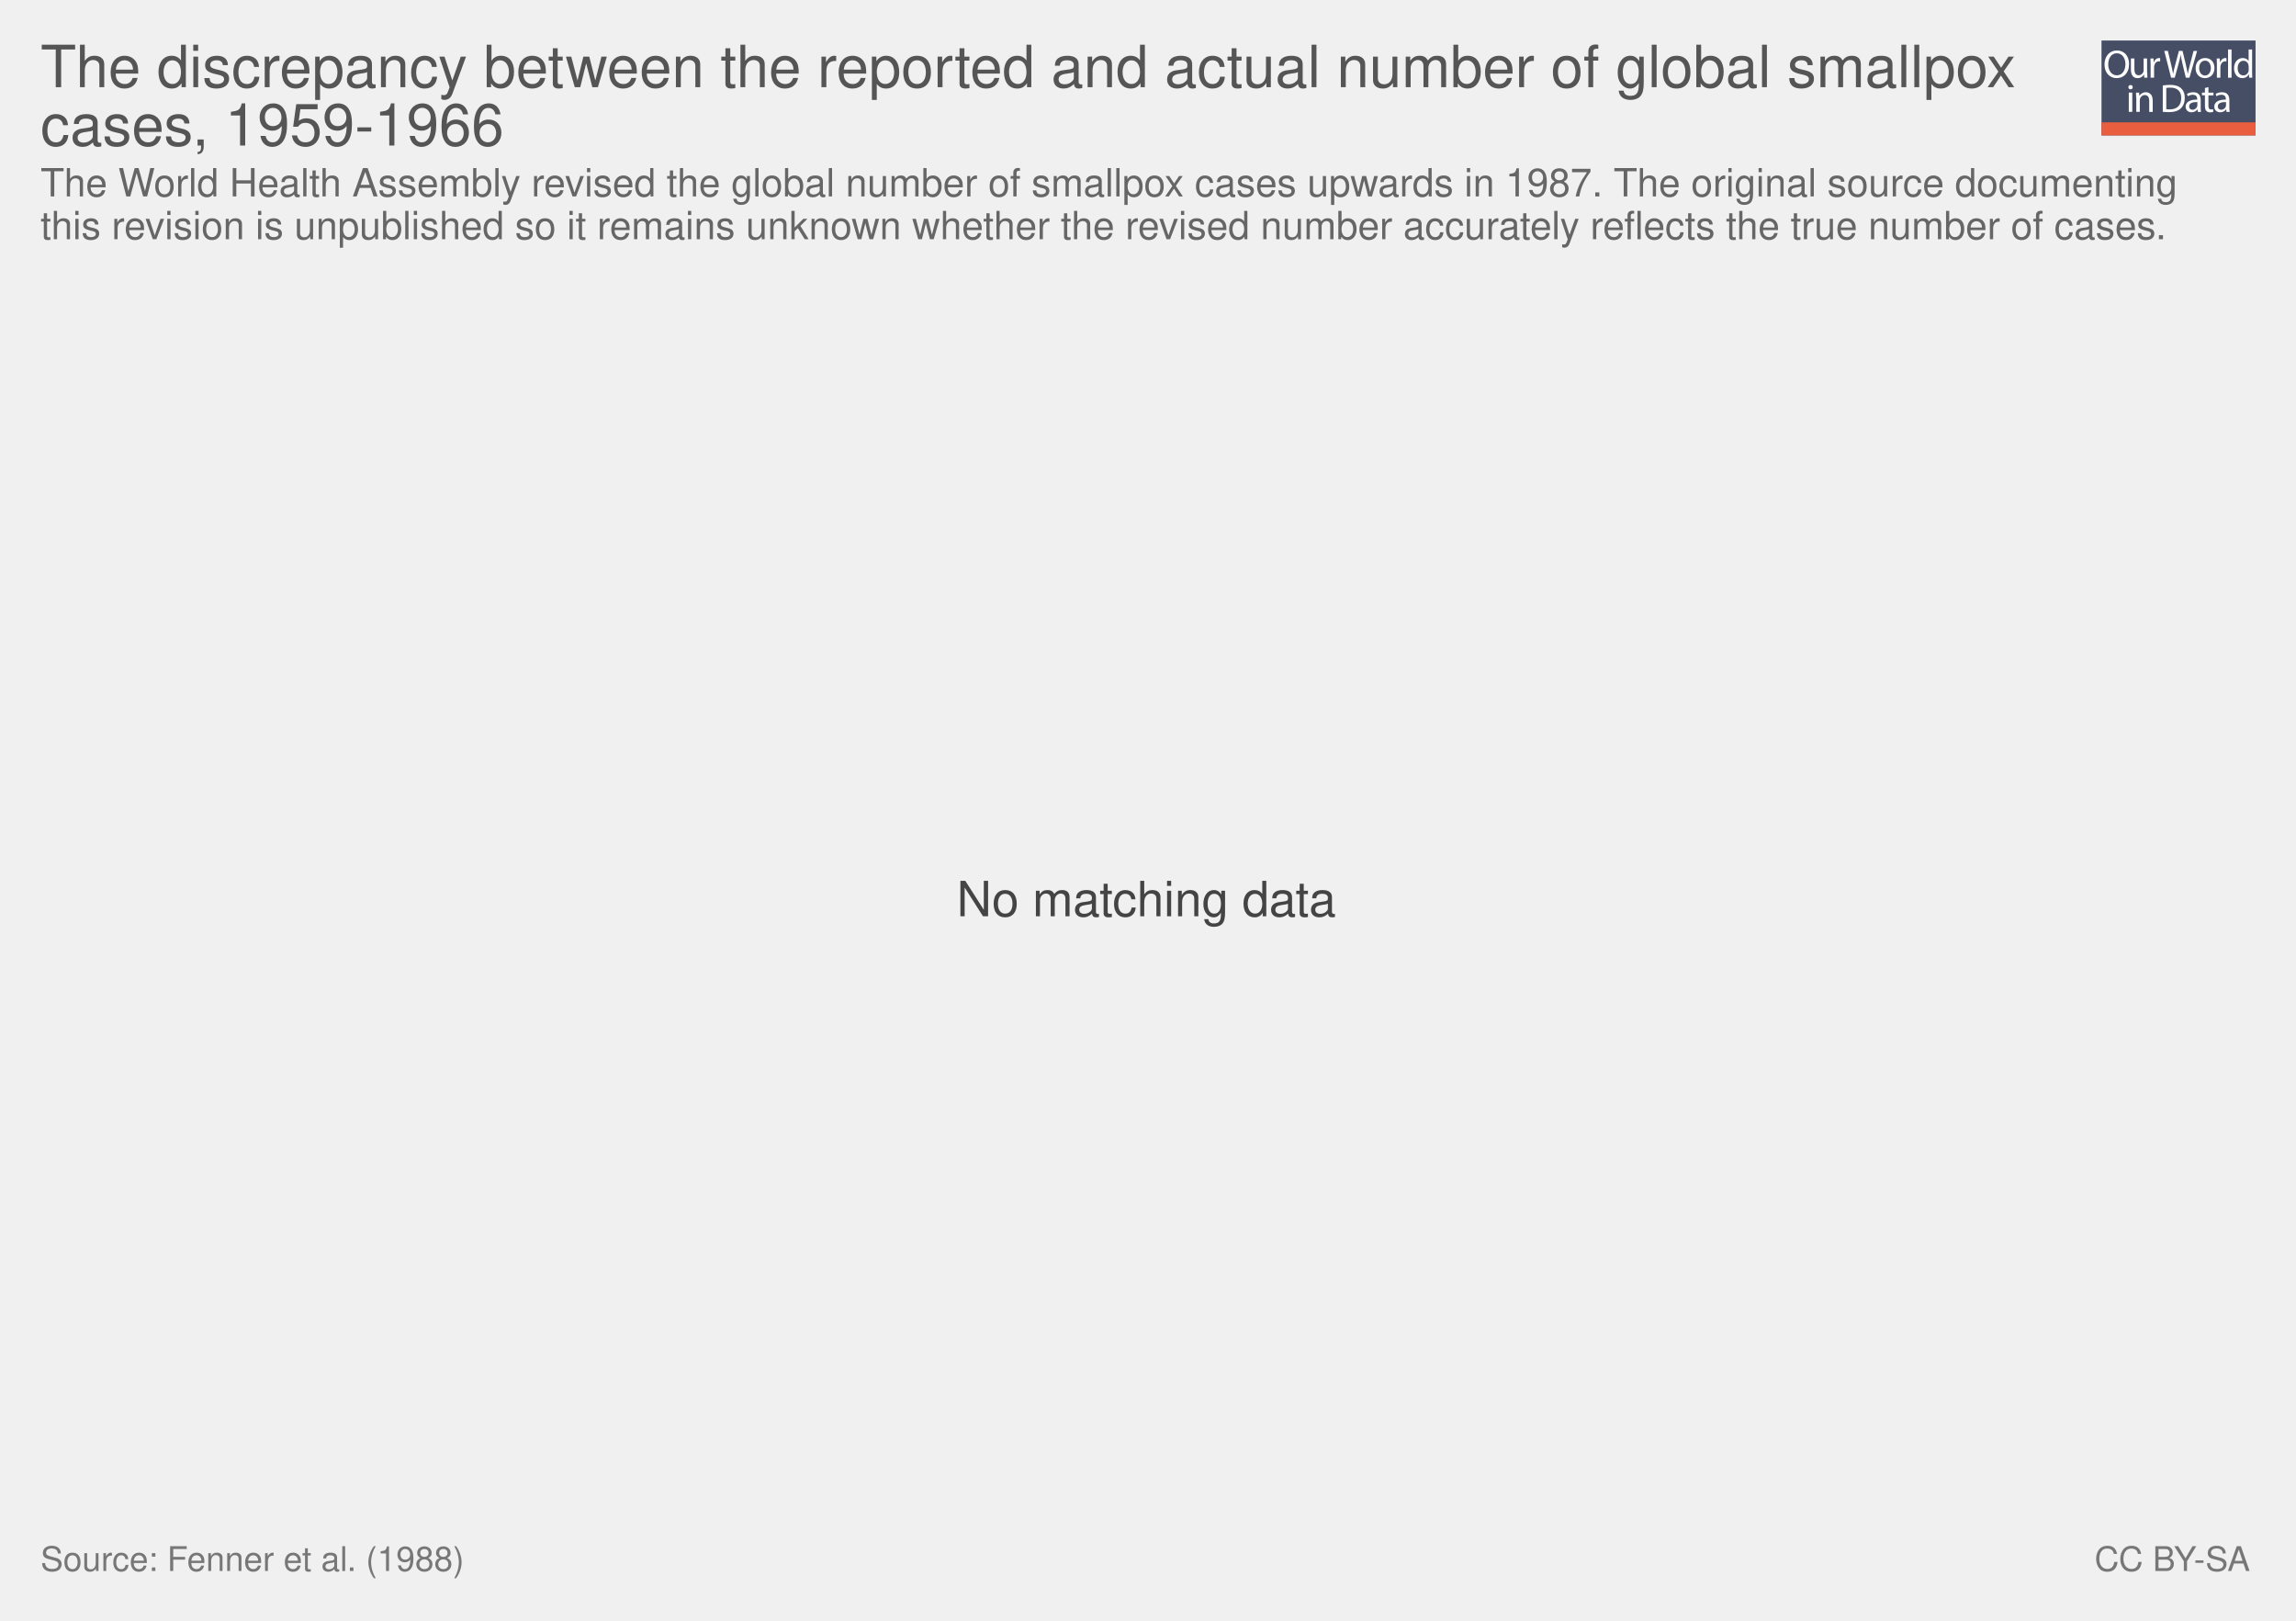
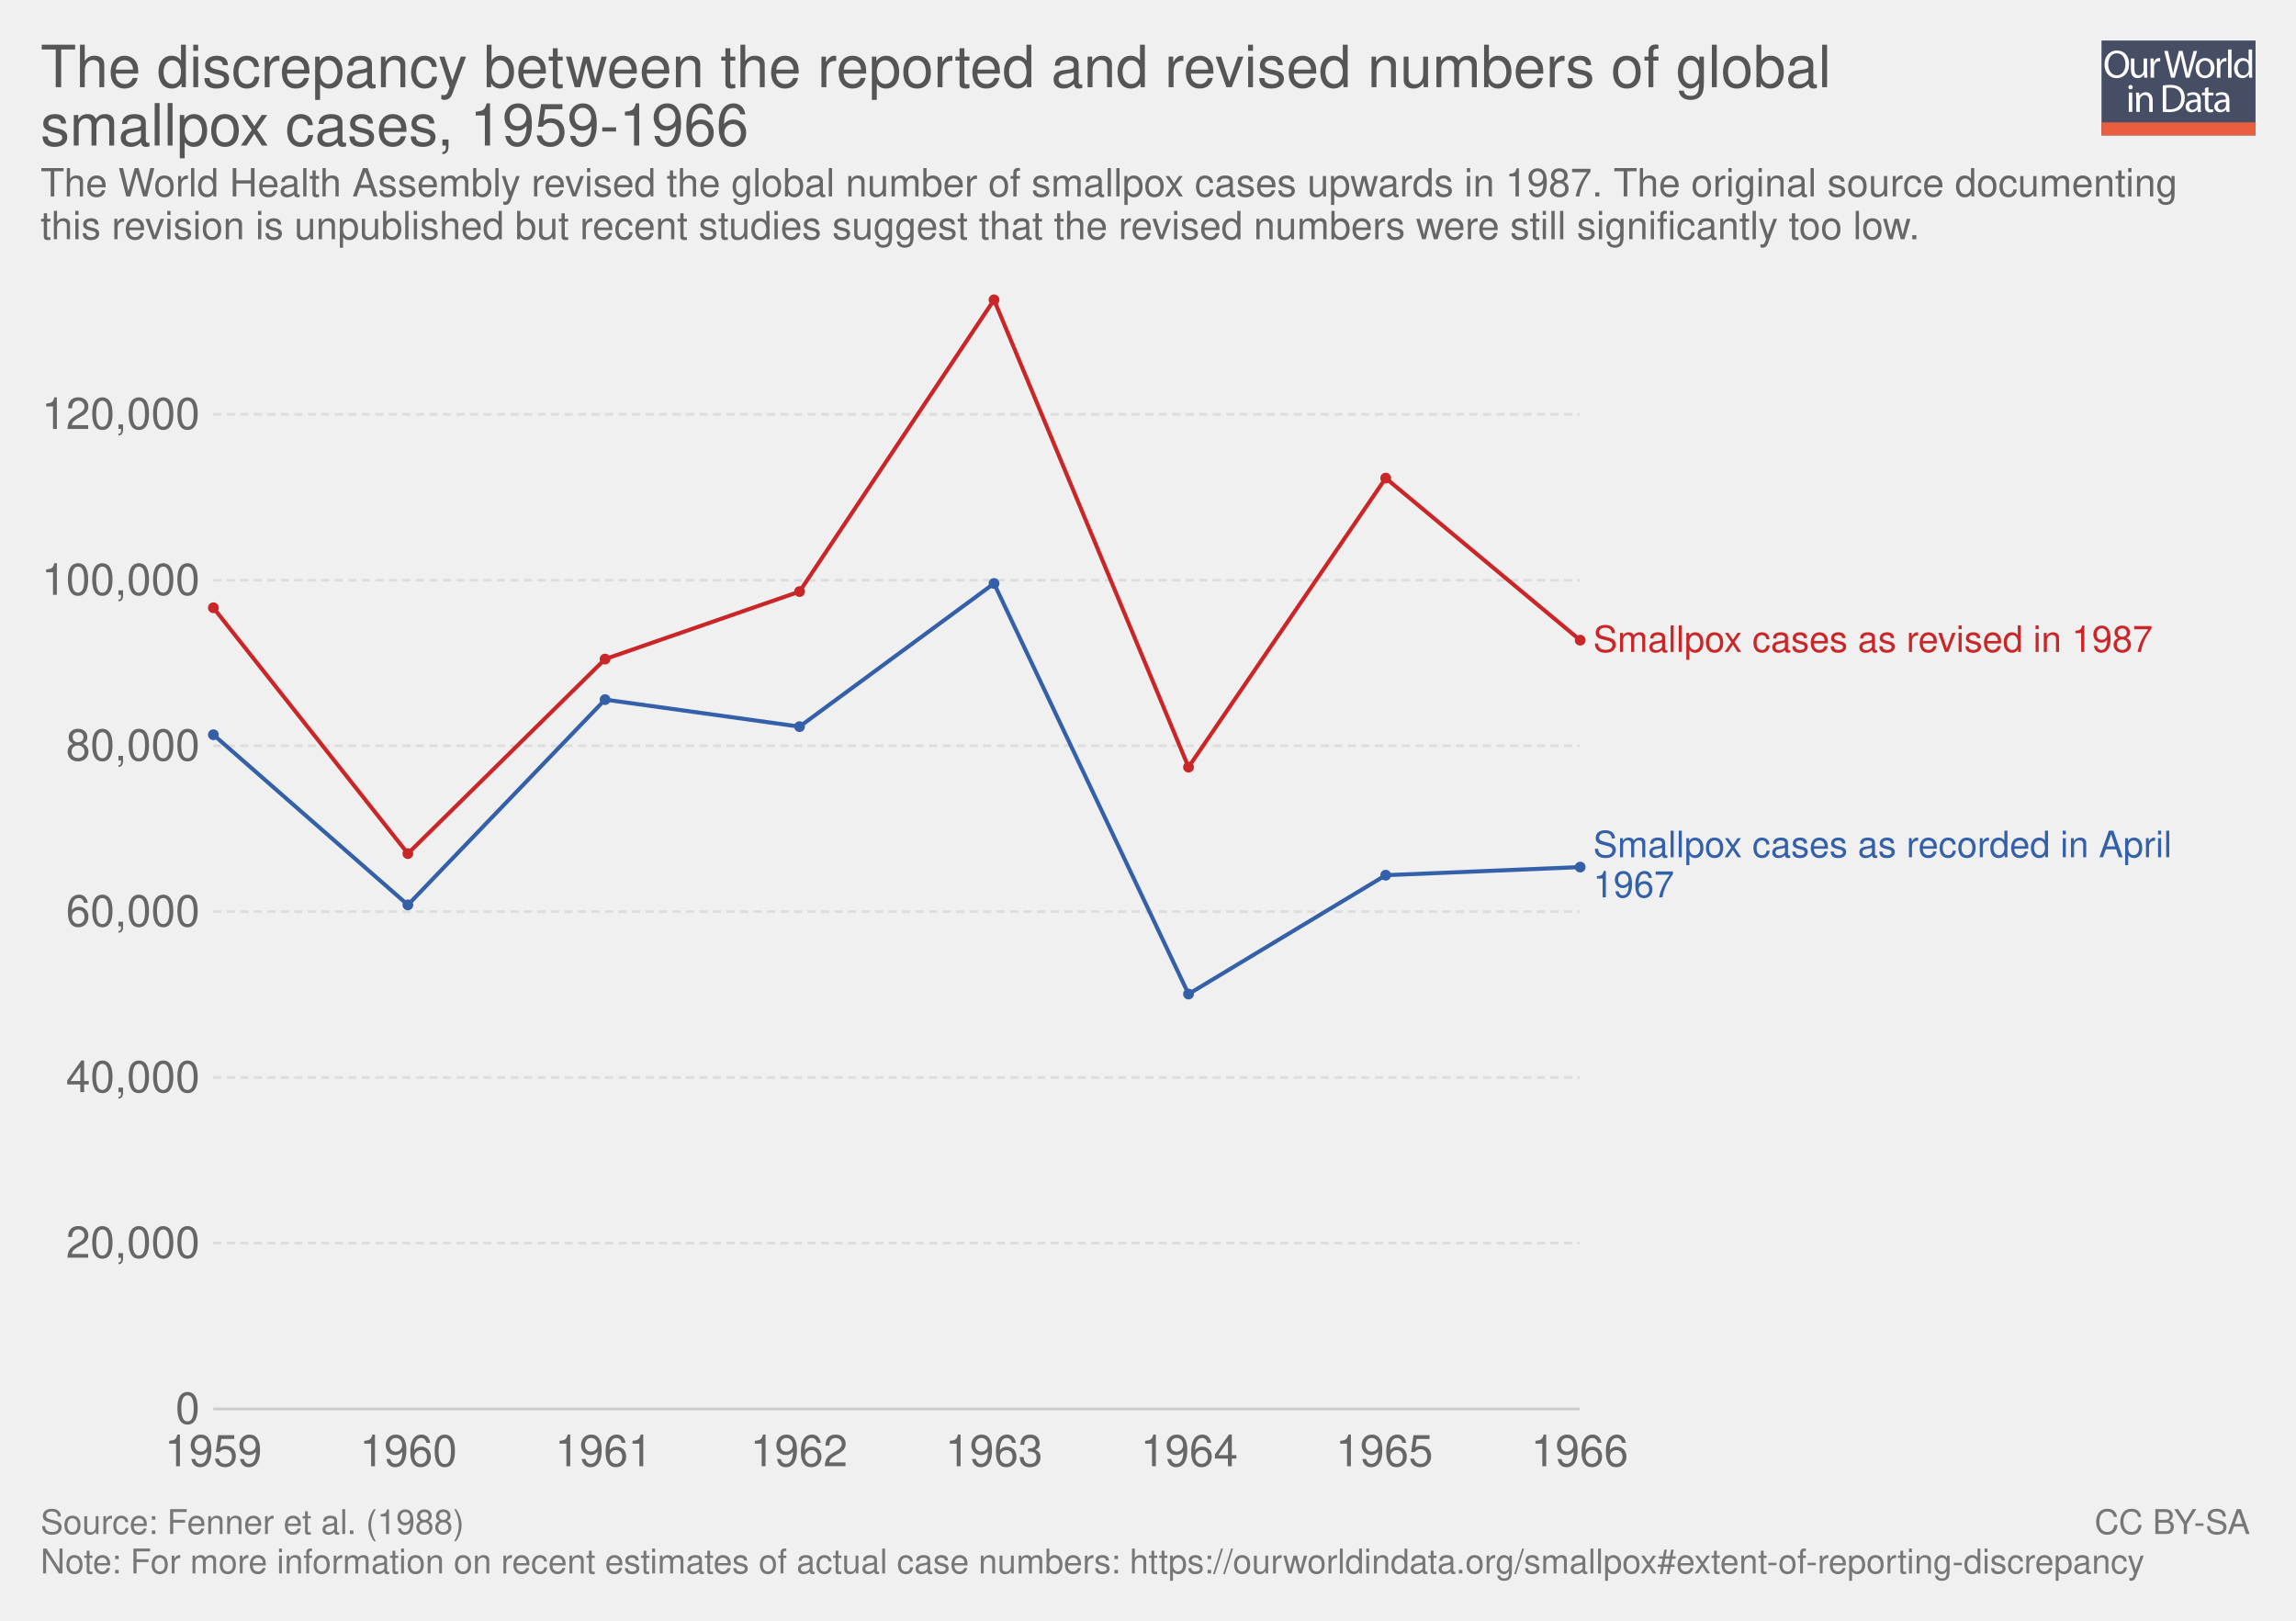
<svg xmlns="http://www.w3.org/2000/svg" xmlns:xlink="http://www.w3.org/1999/xlink" version="1.1" style="font-family: 'Helvetica Neue', Helvetica, Arial, sans-serif; font-size: 18px; background-color: white; text-rendering: optimizeLegibility; -webkit-font-smoothing: antialiased;" width="850" height="600">
  <g class="ChartTab">
    <g class="HeaderView">
      <g opacity="0.8" transform="translate(778, 15) scale(0.27)">
        <a xlink:href="https://ourworldindata.org" target="_blank">
          <g>
            <rect x="0" y="0" fill="#1B2543" width="211.2" height="130.1" />
            <rect x="0" y="112.2" fill="#E63912" width="211.2" height="17.9" />
            <g>
              <rect x="1.2" y="12.3" fill="none" width="210.2" height="99.2" />
              <path fill="#FFFFFF" d="M37.8,32.2c0,12.7-7.7,19.4-17.1,19.4c-9.7,0-16.6-7.5-16.6-18.7c0-11.7,7.3-19.3,17.1-19.3 C31.3,13.7,37.8,21.3,37.8,32.2z M9.2,32.8c0,7.9,4.3,14.9,11.8,14.9c7.5,0,11.8-6.9,11.8-15.3c0-7.3-3.8-14.9-11.8-14.9 C13.1,17.5,9.2,24.8,9.2,32.8z" />
              <path fill="#FFFFFF" d="M62.7,43.8c0,2.7,0.1,5.1,0.2,7.2h-4.3l-0.3-4.3h-0.1c-1.3,2.1-4,4.9-8.8,4.9c-4.2,0-9.1-2.3-9.1-11.6 V24.6h4.8v14.6c0,5,1.5,8.4,5.9,8.4c3.2,0,5.5-2.2,6.3-4.4c0.3-0.7,0.4-1.6,0.4-2.5V24.6h4.8V43.8z" />
              <path fill="#FFFFFF" d="M67.3,32.8c0-3.1-0.1-5.8-0.2-8.2h4.2l0.2,5.2h0.2c1.2-3.5,4.1-5.8,7.3-5.8c0.5,0,0.9,0.1,1.4,0.2v4.5 c-0.5-0.1-1-0.2-1.6-0.2c-3.4,0-5.8,2.6-6.5,6.2c-0.1,0.7-0.2,1.4-0.2,2.2V51h-4.8V32.8z" />
              <path fill="#FFFFFF" d="M95.4,51l-9.4-36.8h5l4.4,18.6c1.1,4.6,2.1,9.2,2.7,12.7h0.1c0.6-3.7,1.8-8,3-12.8l4.9-18.5h5l4.5,18.7 c1,4.4,2,8.7,2.6,12.6h0.1c0.8-4,1.8-8.1,3-12.7l4.9-18.5h4.9L120.6,51h-5L111,31.9c-1.1-4.7-1.9-8.3-2.4-12h-0.1 c-0.7,3.7-1.5,7.3-2.8,12L100.4,51H95.4z" />
              <path fill="#FFFFFF" d="M154.9,37.6c0,9.8-6.8,14-13.2,14c-7.2,0-12.7-5.2-12.7-13.6c0-8.8,5.8-14,13.1-14 C149.8,24,154.9,29.5,154.9,37.6z M133.9,37.9c0,5.8,3.3,10.1,8,10.1c4.6,0,8-4.3,8-10.3c0-4.5-2.2-10.1-7.9-10.1 C136.3,27.6,133.9,32.8,133.9,37.9z" />
              <path fill="#FFFFFF" d="M158.2,32.8c0-3.1-0.1-5.8-0.2-8.2h4.2l0.2,5.2h0.2c1.2-3.5,4.1-5.8,7.3-5.8c0.5,0,0.9,0.1,1.4,0.2v4.5 c-0.5-0.1-1-0.2-1.6-0.2c-3.4,0-5.8,2.6-6.5,6.2c-0.1,0.7-0.2,1.4-0.2,2.2V51h-4.8V32.8z" />
              <path fill="#FFFFFF" d="M173.5,12.3h4.8V51h-4.8V12.3z" />
              <path fill="#FFFFFF" d="M206.5,12.3v31.9c0,2.3,0.1,5,0.2,6.8h-4.3l-0.2-4.6H202c-1.5,2.9-4.7,5.2-9,5.2 c-6.4,0-11.3-5.4-11.3-13.4c-0.1-8.8,5.4-14.2,11.9-14.2c4,0,6.8,1.9,8,4h0.1V12.3H206.5z M201.7,35.4c0-0.6-0.1-1.4-0.2-2 c-0.7-3.1-3.3-5.6-6.9-5.6c-5,0-7.9,4.4-7.9,10.2c0,5.3,2.6,9.8,7.8,9.8c3.2,0,6.2-2.1,7.1-5.7c0.2-0.7,0.2-1.3,0.2-2.1V35.4z" />
              <path fill="#FFFFFF" d="M42.8,64c0.1,1.6-1.1,2.9-3.1,2.9c-1.7,0-2.9-1.3-2.9-2.9c0-1.7,1.3-3,3-3C41.7,61,42.8,62.3,42.8,64z M37.4,97.8V71.4h4.8v26.4H37.4z" />
              <path fill="#FFFFFF" d="M47.5,78.6c0-2.7-0.1-5-0.2-7.1h4.3l0.3,4.4h0.1c1.3-2.5,4.4-5,8.8-5c3.7,0,9.4,2.2,9.4,11.2v15.8h-4.8 V82.6c0-4.3-1.6-7.8-6.1-7.8c-3.2,0-5.6,2.2-6.5,4.9c-0.2,0.6-0.3,1.4-0.3,2.2v15.9h-4.8V78.6z" />
              <path fill="#FFFFFF" d="M84,61.6c2.9-0.4,6.3-0.8,10.1-0.8c6.8,0,11.7,1.6,14.9,4.6c3.3,3,5.2,7.3,5.2,13.2c0,6-1.9,10.9-5.3,14.3 c-3.4,3.4-9.1,5.3-16.3,5.3c-3.4,0-6.2-0.2-8.6-0.4V61.6z M88.8,94.1c1.2,0.2,3,0.3,4.8,0.3c10.2,0,15.7-5.7,15.7-15.6 c0.1-8.7-4.9-14.2-14.9-14.2c-2.5,0-4.3,0.2-5.6,0.5V94.1z" />
              <path fill="#FFFFFF" d="M132.1,97.8l-0.4-3.3h-0.2c-1.5,2.1-4.3,3.9-8.1,3.9c-5.4,0-8.1-3.8-8.1-7.6c0-6.4,5.7-9.9,15.9-9.8v-0.5 c0-2.2-0.6-6.1-6-6.1c-2.5,0-5,0.8-6.9,2l-1.1-3.2c2.2-1.4,5.4-2.3,8.7-2.3c8.1,0,10.1,5.5,10.1,10.8v9.9c0,2.3,0.1,4.5,0.4,6.3 H132.1z M131.4,84.4c-5.3-0.1-11.2,0.8-11.2,5.9c0,3.1,2.1,4.6,4.5,4.6c3.4,0,5.6-2.2,6.4-4.4c0.2-0.5,0.3-1,0.3-1.5V84.4z" />
              <path fill="#FFFFFF" d="M146.6,63.9v7.6h6.9v3.7h-6.9v14.2c0,3.3,0.9,5.1,3.6,5.1c1.3,0,2.2-0.2,2.8-0.3l0.2,3.6 c-0.9,0.4-2.4,0.7-4.3,0.7c-2.2,0-4-0.7-5.2-2c-1.4-1.4-1.9-3.8-1.9-6.9V75.1h-4.1v-3.7h4.1v-6.3L146.6,63.9z" />
              <path fill="#FFFFFF" d="M171.4,97.8l-0.4-3.3h-0.2c-1.5,2.1-4.3,3.9-8.1,3.9c-5.4,0-8.1-3.8-8.1-7.6c0-6.4,5.7-9.9,15.9-9.8v-0.5 c0-2.2-0.6-6.1-6-6.1c-2.5,0-5,0.8-6.9,2l-1.1-3.2c2.2-1.4,5.4-2.3,8.7-2.3c8.1,0,10.1,5.5,10.1,10.8v9.9c0,2.3,0.1,4.5,0.4,6.3 H171.4z M170.7,84.4c-5.3-0.1-11.2,0.8-11.2,5.9c0,3.1,2.1,4.6,4.5,4.6c3.4,0,5.6-2.2,6.4-4.4c0.2-0.5,0.3-1,0.3-1.5V84.4z" />
            </g>
          </g>
        </a>
      </g>
      <a href="https://ourworldindata.org/grapher/the-discrepancy-between-the-reported-and-actual-number-of-global-smallpox-cases" target="_blank">
        <text font-size="21.60" x="15.0" y="32.3" fill="#555">
-           <tspan x="15" y="32.28">The discrepancy between the reported and actual number of global smallpox</tspan>
-           <tspan x="15" y="53.88">cases, 1959-1966</tspan>
+           <tspan x="15" y="32.28">The discrepancy between the reported and revised numbers of global</tspan>
+           <tspan x="15" y="53.88">smallpox cases, 1959-1966</tspan>
        </text>
      </a>
      <text font-size="14.40" x="15.0" y="72.7" fill="#666">
        <tspan x="15" y="72.72">The World Health Assembly revised the global number of smallpox cases upwards in 1987. The original source documenting</tspan>
-         <tspan x="15" y="88.56">this revision is unpublished so it remains unknown whether the revised number accurately reflects the true number of cases.</tspan>
+         <tspan x="15" y="88.56">this revision is unpublished but recent studies suggest that the revised numbers were still significantly too low. </tspan>
      </text>
    </g>
-     <g class="NoData">
-       <text font-size="18.00" x="354.2" y="339.2" fill="#444">
-         <tspan x="354.17" y="339.2">No matching data</tspan>
-       </text>
+     <g class="LineChart">
+       <defs>
+         <clipPath id="boundsClip-99">
+           <rect x="68.968" y="0" width="830" height="863.4" />
+         </clipPath>
+       </defs>
+       <g class="AxisBoxView">
+         <g class="HorizontalAxis">
+           <text x="79" y="542.8" fill="#666" text-anchor="middle" font-size="16.2">1959</text>
+           <text x="151.2" y="542.8" fill="#666" text-anchor="middle" font-size="16.2">1960</text>
+           <text x="223.5" y="542.8" fill="#666" text-anchor="middle" font-size="16.2">1961</text>
+           <text x="295.8" y="542.8" fill="#666" text-anchor="middle" font-size="16.2">1962</text>
+           <text x="368" y="542.8" fill="#666" text-anchor="middle" font-size="16.2">1963</text>
+           <text x="440.3" y="542.8" fill="#666" text-anchor="middle" font-size="16.2">1964</text>
+           <text x="512.5" y="542.8" fill="#666" text-anchor="middle" font-size="16.2">1965</text>
+           <text x="584.8" y="542.8" fill="#666" text-anchor="middle" font-size="16.2">1966</text>
+         </g>
+         <g class="VerticalAxis">
+           <text x="73.97" y="521.6" fill="#666" dominant-baseline="middle" text-anchor="end" font-size="16.2">0</text>
+           <text x="73.97" y="460.2" fill="#666" dominant-baseline="middle" text-anchor="end" font-size="16.2">20,000</text>
+           <text x="73.97" y="398.9" fill="#666" dominant-baseline="middle" text-anchor="end" font-size="16.2">40,000</text>
+           <text x="73.97" y="337.5" fill="#666" dominant-baseline="middle" text-anchor="end" font-size="16.2">60,000</text>
+           <text x="73.97" y="276.1" fill="#666" dominant-baseline="middle" text-anchor="end" font-size="16.2">80,000</text>
+           <text x="73.97" y="214.8" fill="#666" dominant-baseline="middle" text-anchor="end" font-size="16.2">100,000</text>
+           <text x="73.97" y="153.4" fill="#666" dominant-baseline="middle" text-anchor="end" font-size="16.2">120,000</text>
+         </g>
+         <g class="AxisGridLines">
+           <line x1="78.97" y1="521.6" x2="584.81" y2="521.6" stroke="#ccc" />
+           <line x1="78.97" y1="460.2" x2="584.81" y2="460.2" stroke="#ddd" stroke-dasharray="3,2" />
+           <line x1="78.97" y1="398.9" x2="584.81" y2="398.9" stroke="#ddd" stroke-dasharray="3,2" />
+           <line x1="78.97" y1="337.5" x2="584.81" y2="337.5" stroke="#ddd" stroke-dasharray="3,2" />
+           <line x1="78.97" y1="276.1" x2="584.81" y2="276.1" stroke="#ddd" stroke-dasharray="3,2" />
+           <line x1="78.97" y1="214.8" x2="584.81" y2="214.8" stroke="#ddd" stroke-dasharray="3,2" />
+           <line x1="78.97" y1="153.4" x2="584.81" y2="153.4" stroke="#ddd" stroke-dasharray="3,2" />
+         </g>
+       </g>
+       <g clip-path="url(#boundsClip-99)">
+         <g class="HeightedLegend clickable">
+           <g class="legendMark">
+             <rect x="584.81" y="230.55" width="243.575" height="13.5" fill="#fff" opacity="0" />
+             <text font-size="13.50" x="589.8" y="241.4" fill="#ca2628">
+               <tspan x="589.81" y="241.35">Smallpox cases as revised in 1987</tspan>
+             </text>
+           </g>
+           <g class="legendMark">
+             <rect x="584.81" y="306.55" width="250.19" height="28.1" fill="#fff" opacity="0" />
+             <text font-size="13.50" x="589.8" y="317.4" fill="#3360a9">
+               <tspan x="589.81" y="317.35">Smallpox cases as recorded in April</tspan>
+               <tspan x="589.81" y="332.2">1967</tspan>
+             </text>
+           </g>
+         </g>
+         <g class="Lines">
+           <rect x="79" y="111" width="506" height="411" fill="rgba(255,255,255,0)" opacity="0" />
+           <g class="key-World_0">
+             <path stroke="#3360a9" stroke-linecap="round" d="M79 272L151 335L224 259L296 269L368 216L440 368L513 324L585 321" fill="none" stroke-width="1.5" />
+             <g fill="#3360a9">
+               <circle cx="79" cy="272" r="2" />
+               <circle cx="151" cy="335" r="2" />
+               <circle cx="224" cy="259" r="2" />
+               <circle cx="296" cy="269" r="2" />
+               <circle cx="368" cy="216" r="2" />
+               <circle cx="440" cy="368" r="2" />
+               <circle cx="513" cy="324" r="2" />
+               <circle cx="585" cy="321" r="2" />
+             </g>
+           </g>
+           <g class="key-World_1">
+             <path stroke="#ca2628" stroke-linecap="round" d="M79 225L151 316L224 244L296 219L368 111L440 284L513 177L585 237" fill="none" stroke-width="1.5" />
+             <g fill="#ca2628">
+               <circle cx="79" cy="225" r="2" />
+               <circle cx="151" cy="316" r="2" />
+               <circle cx="224" cy="244" r="2" />
+               <circle cx="296" cy="219" r="2" />
+               <circle cx="368" cy="111" r="2" />
+               <circle cx="440" cy="284" r="2" />
+               <circle cx="513" cy="177" r="2" />
+               <circle cx="585" cy="237" r="2" />
+             </g>
+           </g>
+         </g>
+       </g>
    </g>
    <g style="fill: #777;" class="SourcesFooter">
      <g style="fill: #777;" class="clickable">
-         <text font-size="12.60" x="15.0" y="581.6">
-           <tspan x="15" y="581.58">Source: Fenner et al. (1988)</tspan>
+         <text font-size="12.60" x="15.0" y="567.9">
+           <tspan x="15" y="567.88">Source: Fenner et al. (1988)</tspan>
        </text>
      </g>
-       <text font-size="12.60" x="775.4" y="581.6">
-         <tspan x="775.402" y="581.58">
+       <text font-size="12.60" x="15.0" y="582.5">
+         <tspan x="15" y="582.48">Note: For more information on recent estimates of actual case numbers: https://ourworldindata.org/smallpox#extent-of-reporting-discrepancy</tspan>
+       </text>
+       <text font-size="12.60" x="775.4" y="567.9">
+         <tspan x="775.402" y="567.88">
          <a style="fill: #777;" class="cclogo" href="http://creativecommons.org/licenses/by-sa/4.0/deed.en_US" target="_blank">CC BY-SA</a>
        </tspan>
      </text>
    </g>
  </g>
</svg>
